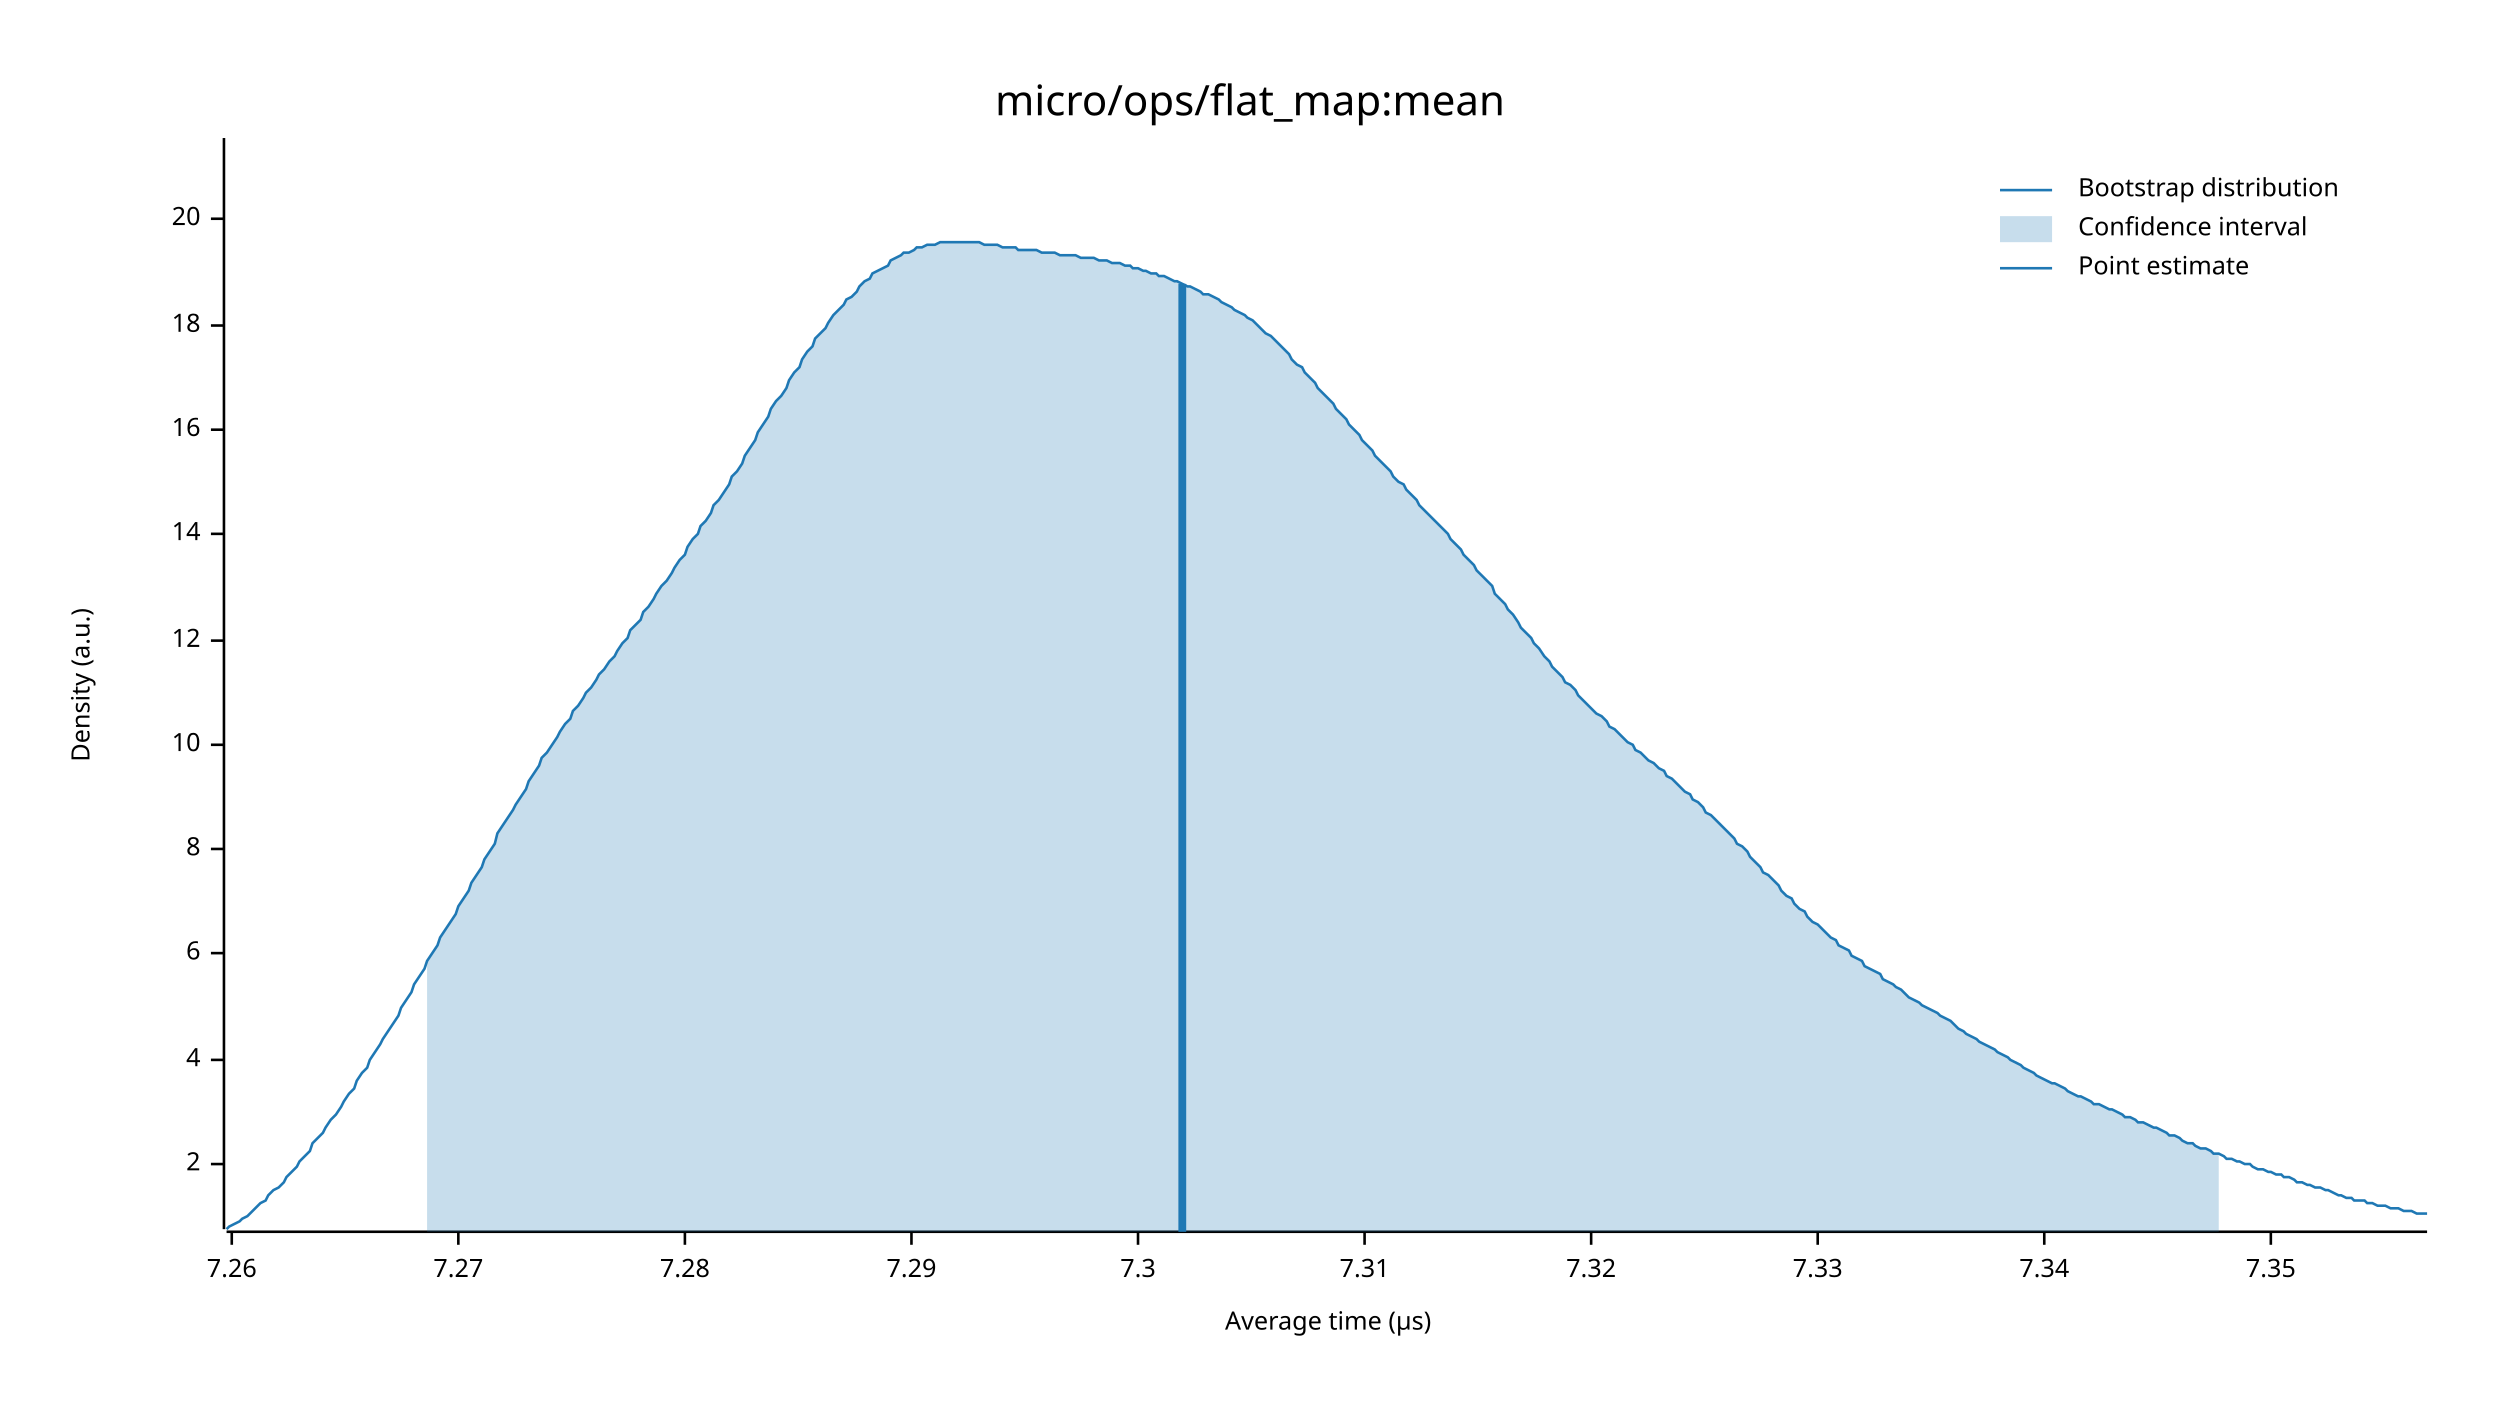
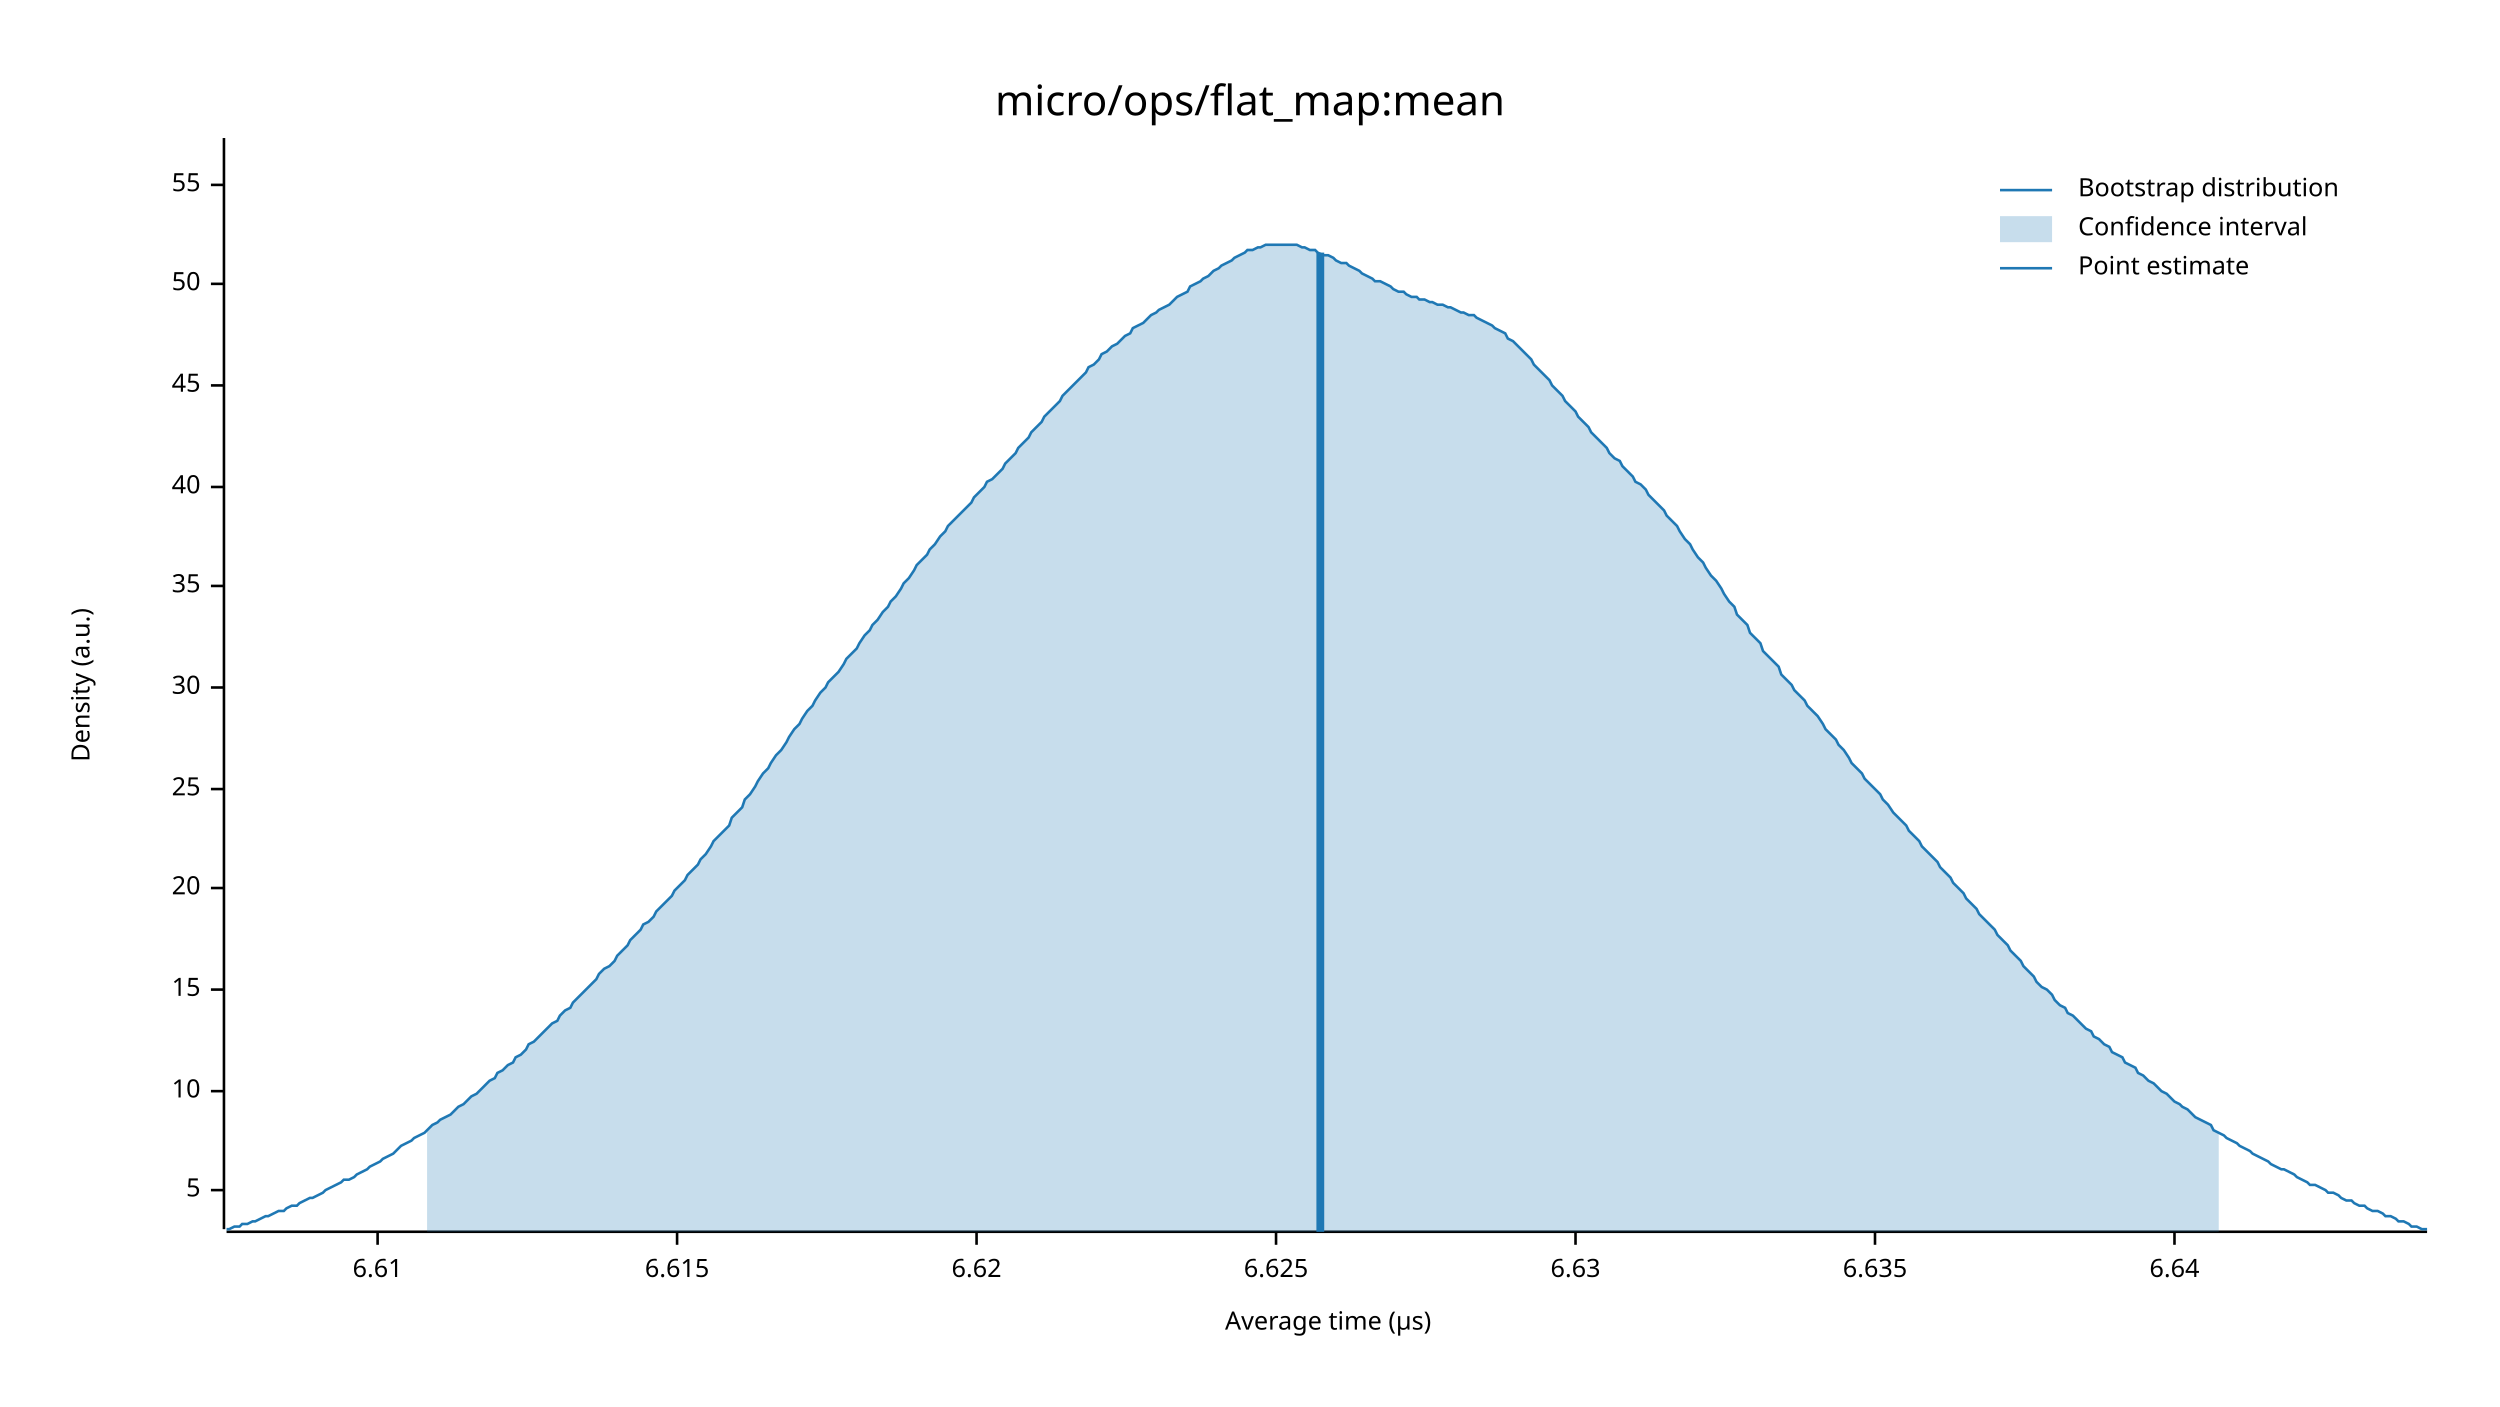
<svg xmlns="http://www.w3.org/2000/svg" width="960" height="540" viewBox="0 0 960 540">
  <text x="480" y="32" dy="0.76em" text-anchor="middle" font-family="sans-serif" font-size="16.129" opacity="1" fill="#000000">
micro/ops/flat_map:mean
</text>
  <text x="27" y="263" dy="0.76em" text-anchor="middle" font-family="sans-serif" font-size="9.677" opacity="1" fill="#000000" transform="rotate(270, 27, 263)">
Density (a.u.)
</text>
  <text x="510" y="513" dy="-0.5ex" text-anchor="middle" font-family="sans-serif" font-size="9.677" opacity="1" fill="#000000">
Average time (µs)
</text>
  <polyline fill="none" opacity="1" stroke="#000000" stroke-width="1" points="86,53 86,472 " />
-   <text x="77" y="447" dy="0.5ex" text-anchor="end" font-family="sans-serif" font-size="9.677" opacity="1" fill="#000000">
- 2
+   <text x="77" y="457" dy="0.5ex" text-anchor="end" font-family="sans-serif" font-size="9.677" opacity="1" fill="#000000">
+ 5
</text>
-   <polyline fill="none" opacity="1" stroke="#000000" stroke-width="1" points="81,447 86,447 " />
-   <text x="77" y="407" dy="0.5ex" text-anchor="end" font-family="sans-serif" font-size="9.677" opacity="1" fill="#000000">
- 4
- </text>
-   <polyline fill="none" opacity="1" stroke="#000000" stroke-width="1" points="81,407 86,407 " />
-   <text x="77" y="366" dy="0.5ex" text-anchor="end" font-family="sans-serif" font-size="9.677" opacity="1" fill="#000000">
- 6
- </text>
-   <polyline fill="none" opacity="1" stroke="#000000" stroke-width="1" points="81,366 86,366 " />
-   <text x="77" y="326" dy="0.5ex" text-anchor="end" font-family="sans-serif" font-size="9.677" opacity="1" fill="#000000">
- 8
- </text>
-   <polyline fill="none" opacity="1" stroke="#000000" stroke-width="1" points="81,326 86,326 " />
-   <text x="77" y="286" dy="0.5ex" text-anchor="end" font-family="sans-serif" font-size="9.677" opacity="1" fill="#000000">
+   <polyline fill="none" opacity="1" stroke="#000000" stroke-width="1" points="81,457 86,457 " />
+   <text x="77" y="419" dy="0.5ex" text-anchor="end" font-family="sans-serif" font-size="9.677" opacity="1" fill="#000000">
10
</text>
-   <polyline fill="none" opacity="1" stroke="#000000" stroke-width="1" points="81,286 86,286 " />
-   <text x="77" y="246" dy="0.5ex" text-anchor="end" font-family="sans-serif" font-size="9.677" opacity="1" fill="#000000">
- 12
+   <polyline fill="none" opacity="1" stroke="#000000" stroke-width="1" points="81,419 86,419 " />
+   <text x="77" y="380" dy="0.5ex" text-anchor="end" font-family="sans-serif" font-size="9.677" opacity="1" fill="#000000">
+ 15
</text>
-   <polyline fill="none" opacity="1" stroke="#000000" stroke-width="1" points="81,246 86,246 " />
-   <text x="77" y="205" dy="0.5ex" text-anchor="end" font-family="sans-serif" font-size="9.677" opacity="1" fill="#000000">
- 14
- </text>
-   <polyline fill="none" opacity="1" stroke="#000000" stroke-width="1" points="81,205 86,205 " />
-   <text x="77" y="165" dy="0.5ex" text-anchor="end" font-family="sans-serif" font-size="9.677" opacity="1" fill="#000000">
- 16
- </text>
-   <polyline fill="none" opacity="1" stroke="#000000" stroke-width="1" points="81,165 86,165 " />
-   <text x="77" y="125" dy="0.5ex" text-anchor="end" font-family="sans-serif" font-size="9.677" opacity="1" fill="#000000">
- 18
- </text>
-   <polyline fill="none" opacity="1" stroke="#000000" stroke-width="1" points="81,125 86,125 " />
-   <text x="77" y="84" dy="0.5ex" text-anchor="end" font-family="sans-serif" font-size="9.677" opacity="1" fill="#000000">
+   <polyline fill="none" opacity="1" stroke="#000000" stroke-width="1" points="81,380 86,380 " />
+   <text x="77" y="341" dy="0.5ex" text-anchor="end" font-family="sans-serif" font-size="9.677" opacity="1" fill="#000000">
20
</text>
-   <polyline fill="none" opacity="1" stroke="#000000" stroke-width="1" points="81,84 86,84 " />
+   <polyline fill="none" opacity="1" stroke="#000000" stroke-width="1" points="81,341 86,341 " />
+   <text x="77" y="303" dy="0.5ex" text-anchor="end" font-family="sans-serif" font-size="9.677" opacity="1" fill="#000000">
+ 25
+ </text>
+   <polyline fill="none" opacity="1" stroke="#000000" stroke-width="1" points="81,303 86,303 " />
+   <text x="77" y="264" dy="0.5ex" text-anchor="end" font-family="sans-serif" font-size="9.677" opacity="1" fill="#000000">
+ 30
+ </text>
+   <polyline fill="none" opacity="1" stroke="#000000" stroke-width="1" points="81,264 86,264 " />
+   <text x="77" y="225" dy="0.5ex" text-anchor="end" font-family="sans-serif" font-size="9.677" opacity="1" fill="#000000">
+ 35
+ </text>
+   <polyline fill="none" opacity="1" stroke="#000000" stroke-width="1" points="81,225 86,225 " />
+   <text x="77" y="187" dy="0.5ex" text-anchor="end" font-family="sans-serif" font-size="9.677" opacity="1" fill="#000000">
+ 40
+ </text>
+   <polyline fill="none" opacity="1" stroke="#000000" stroke-width="1" points="81,187 86,187 " />
+   <text x="77" y="148" dy="0.5ex" text-anchor="end" font-family="sans-serif" font-size="9.677" opacity="1" fill="#000000">
+ 45
+ </text>
+   <polyline fill="none" opacity="1" stroke="#000000" stroke-width="1" points="81,148 86,148 " />
+   <text x="77" y="109" dy="0.5ex" text-anchor="end" font-family="sans-serif" font-size="9.677" opacity="1" fill="#000000">
+ 50
+ </text>
+   <polyline fill="none" opacity="1" stroke="#000000" stroke-width="1" points="81,109 86,109 " />
+   <text x="77" y="71" dy="0.5ex" text-anchor="end" font-family="sans-serif" font-size="9.677" opacity="1" fill="#000000">
+ 55
+ </text>
+   <polyline fill="none" opacity="1" stroke="#000000" stroke-width="1" points="81,71 86,71 " />
  <polyline fill="none" opacity="1" stroke="#000000" stroke-width="1" points="87,473 932,473 " />
-   <text x="89" y="483" dy="0.76em" text-anchor="middle" font-family="sans-serif" font-size="9.677" opacity="1" fill="#000000">
- 7.26
+   <text x="145" y="483" dy="0.76em" text-anchor="middle" font-family="sans-serif" font-size="9.677" opacity="1" fill="#000000">
+ 6.61
</text>
-   <polyline fill="none" opacity="1" stroke="#000000" stroke-width="1" points="89,473 89,478 " />
-   <text x="176" y="483" dy="0.76em" text-anchor="middle" font-family="sans-serif" font-size="9.677" opacity="1" fill="#000000">
- 7.27
+   <polyline fill="none" opacity="1" stroke="#000000" stroke-width="1" points="145,473 145,478 " />
+   <text x="260" y="483" dy="0.76em" text-anchor="middle" font-family="sans-serif" font-size="9.677" opacity="1" fill="#000000">
+ 6.615
</text>
-   <polyline fill="none" opacity="1" stroke="#000000" stroke-width="1" points="176,473 176,478 " />
-   <text x="263" y="483" dy="0.76em" text-anchor="middle" font-family="sans-serif" font-size="9.677" opacity="1" fill="#000000">
- 7.28
+   <polyline fill="none" opacity="1" stroke="#000000" stroke-width="1" points="260,473 260,478 " />
+   <text x="375" y="483" dy="0.76em" text-anchor="middle" font-family="sans-serif" font-size="9.677" opacity="1" fill="#000000">
+ 6.62
</text>
-   <polyline fill="none" opacity="1" stroke="#000000" stroke-width="1" points="263,473 263,478 " />
-   <text x="350" y="483" dy="0.76em" text-anchor="middle" font-family="sans-serif" font-size="9.677" opacity="1" fill="#000000">
- 7.29
+   <polyline fill="none" opacity="1" stroke="#000000" stroke-width="1" points="375,473 375,478 " />
+   <text x="490" y="483" dy="0.76em" text-anchor="middle" font-family="sans-serif" font-size="9.677" opacity="1" fill="#000000">
+ 6.625
</text>
-   <polyline fill="none" opacity="1" stroke="#000000" stroke-width="1" points="350,473 350,478 " />
-   <text x="437" y="483" dy="0.76em" text-anchor="middle" font-family="sans-serif" font-size="9.677" opacity="1" fill="#000000">
- 7.3
+   <polyline fill="none" opacity="1" stroke="#000000" stroke-width="1" points="490,473 490,478 " />
+   <text x="605" y="483" dy="0.76em" text-anchor="middle" font-family="sans-serif" font-size="9.677" opacity="1" fill="#000000">
+ 6.63
</text>
-   <polyline fill="none" opacity="1" stroke="#000000" stroke-width="1" points="437,473 437,478 " />
-   <text x="524" y="483" dy="0.76em" text-anchor="middle" font-family="sans-serif" font-size="9.677" opacity="1" fill="#000000">
- 7.31
+   <polyline fill="none" opacity="1" stroke="#000000" stroke-width="1" points="605,473 605,478 " />
+   <text x="720" y="483" dy="0.76em" text-anchor="middle" font-family="sans-serif" font-size="9.677" opacity="1" fill="#000000">
+ 6.635
</text>
-   <polyline fill="none" opacity="1" stroke="#000000" stroke-width="1" points="524,473 524,478 " />
-   <text x="611" y="483" dy="0.76em" text-anchor="middle" font-family="sans-serif" font-size="9.677" opacity="1" fill="#000000">
- 7.32
+   <polyline fill="none" opacity="1" stroke="#000000" stroke-width="1" points="720,473 720,478 " />
+   <text x="835" y="483" dy="0.76em" text-anchor="middle" font-family="sans-serif" font-size="9.677" opacity="1" fill="#000000">
+ 6.64
</text>
-   <polyline fill="none" opacity="1" stroke="#000000" stroke-width="1" points="611,473 611,478 " />
-   <text x="698" y="483" dy="0.76em" text-anchor="middle" font-family="sans-serif" font-size="9.677" opacity="1" fill="#000000">
- 7.33
- </text>
-   <polyline fill="none" opacity="1" stroke="#000000" stroke-width="1" points="698,473 698,478 " />
-   <text x="785" y="483" dy="0.76em" text-anchor="middle" font-family="sans-serif" font-size="9.677" opacity="1" fill="#000000">
- 7.34
- </text>
-   <polyline fill="none" opacity="1" stroke="#000000" stroke-width="1" points="785,473 785,478 " />
-   <text x="872" y="483" dy="0.76em" text-anchor="middle" font-family="sans-serif" font-size="9.677" opacity="1" fill="#000000">
- 7.35
- </text>
-   <polyline fill="none" opacity="1" stroke="#000000" stroke-width="1" points="872,473 872,478 " />
-   <polyline fill="none" opacity="1" stroke="#1F78B4" stroke-width="1" points="87,472 88,471 90,470 92,469 93,468 95,467 97,465 98,464 100,462 102,461 103,459 105,457 107,456 109,454 110,452 112,450 114,448 115,446 117,444 119,442 120,439 122,437 124,435 125,433 127,430 129,428 131,425 132,423 134,420 136,418 137,415 139,412 141,410 142,407 144,404 146,401 147,399 149,396 151,393 153,390 154,387 156,384 158,381 159,378 161,375 163,372 164,369 166,366 168,363 169,360 171,357 173,354 175,351 176,348 178,345 180,342 181,339 183,336 185,333 186,330 188,327 190,324 191,320 193,317 195,314 197,311 198,309 200,306 202,303 203,300 205,297 207,294 208,291 210,289 212,286 214,283 215,281 217,278 219,276 220,273 222,271 224,268 225,266 227,264 229,261 230,259 232,257 234,254 236,252 237,250 239,247 241,245 242,242 244,240 246,238 247,235 249,233 251,230 252,228 254,225 256,223 258,220 259,218 261,215 263,213 264,210 266,207 268,205 269,202 271,200 273,197 274,194 276,192 278,189 280,186 281,183 283,181 285,178 286,175 288,172 290,169 291,166 293,163 295,160 296,157 298,154 300,152 302,149 303,146 305,143 307,141 308,138 310,135 312,133 313,130 315,128 317,126 318,124 320,121 322,119 324,117 325,115 327,114 329,112 330,110 332,108 334,107 335,105 337,104 339,103 341,102 342,100 344,99 346,98 347,97 349,97 351,96 352,95 354,95 356,94 357,94 359,94 361,93 363,93 364,93 366,93 368,93 369,93 371,93 373,93 374,93 376,93 378,94 379,94 381,94 383,94 385,95 386,95 388,95 390,95 391,96 393,96 395,96 396,96 398,96 400,97 401,97 403,97 405,97 407,98 408,98 410,98 412,98 413,98 415,99 417,99 418,99 420,99 422,100 423,100 425,100 427,101 429,101 430,101 432,102 434,102 435,103 437,103 439,104 440,104 442,105 444,105 445,106 447,106 449,107 451,108 452,108 454,109 456,110 457,110 459,111 461,112 462,113 464,113 466,114 468,115 469,116 471,117 473,118 474,119 476,120 478,121 479,122 481,123 483,125 484,126 486,128 488,129 490,131 491,132 493,134 495,136 496,138 498,140 500,141 501,143 503,145 505,147 506,149 508,151 510,153 512,155 513,157 515,159 517,161 518,163 520,165 522,167 523,169 525,171 527,173 528,175 530,177 532,179 534,181 535,183 537,185 539,186 540,188 542,190 544,192 545,194 547,196 549,198 550,199 552,201 554,203 556,205 557,207 559,209 561,211 562,213 564,215 566,217 567,219 569,221 571,223 573,225 574,228 576,230 578,232 579,234 581,236 583,239 584,241 586,243 588,245 589,247 591,249 593,252 595,254 596,256 598,258 600,260 601,262 603,263 605,265 606,267 608,269 610,271 611,272 613,274 615,275 617,277 618,279 620,280 622,282 623,283 625,285 627,286 628,288 630,289 632,291 633,292 635,293 637,295 639,296 640,298 642,299 644,301 645,302 647,304 649,305 650,307 652,308 654,310 655,312 657,313 659,315 661,317 662,318 664,320 666,322 667,324 669,325 671,327 672,329 674,331 676,333 677,335 679,336 681,338 683,340 684,342 686,344 688,345 689,347 691,349 693,350 694,352 696,354 698,355 700,357 701,358 703,360 705,361 706,363 708,364 710,365 711,367 713,368 715,369 716,371 718,372 720,373 722,374 723,376 725,377 727,378 728,379 730,380 732,382 733,383 735,384 737,385 738,386 740,387 742,388 744,389 745,390 747,391 749,392 750,393 752,395 754,396 755,397 757,398 759,399 760,400 762,401 764,402 766,403 767,404 769,405 771,406 772,407 774,408 776,409 777,410 779,411 781,412 782,413 784,414 786,415 788,416 789,416 791,417 793,418 794,419 796,420 798,421 799,421 801,422 803,423 804,424 806,424 808,425 810,426 811,426 813,427 815,428 816,429 818,429 820,430 821,431 823,431 825,432 827,433 828,433 830,434 832,435 833,436 835,436 837,437 838,438 840,439 842,439 843,440 845,441 847,441 849,442 850,443 852,443 854,444 855,445 857,445 859,446 860,446 862,447 864,447 865,448 867,449 869,449 871,450 872,450 874,451 876,451 877,452 879,452 881,453 882,454 884,454 886,455 887,455 889,456 891,456 893,457 894,457 896,458 898,459 899,459 901,460 903,460 904,461 906,461 908,461 909,462 911,462 913,463 915,463 916,463 918,464 920,464 921,464 923,465 925,465 926,465 928,466 930,466 932,466 " />
-   <polygon opacity="0.25" fill="#1F78B4" points="164,369 166,366 168,363 169,360 171,357 173,354 175,351 176,348 178,345 180,342 181,339 183,336 185,333 186,330 188,327 190,324 191,320 193,317 195,314 197,311 198,309 200,306 202,303 203,300 205,297 207,294 208,291 210,289 212,286 214,283 215,281 217,278 219,276 220,273 222,271 224,268 225,266 227,264 229,261 230,259 232,257 234,254 236,252 237,250 239,247 241,245 242,242 244,240 246,238 247,235 249,233 251,230 252,228 254,225 256,223 258,220 259,218 261,215 263,213 264,210 266,207 268,205 269,202 271,200 273,197 274,194 276,192 278,189 280,186 281,183 283,181 285,178 286,175 288,172 290,169 291,166 293,163 295,160 296,157 298,154 300,152 302,149 303,146 305,143 307,141 308,138 310,135 312,133 313,130 315,128 317,126 318,124 320,121 322,119 324,117 325,115 327,114 329,112 330,110 332,108 334,107 335,105 337,104 339,103 341,102 342,100 344,99 346,98 347,97 349,97 351,96 352,95 354,95 356,94 357,94 359,94 361,93 363,93 364,93 366,93 368,93 369,93 371,93 373,93 374,93 376,93 378,94 379,94 381,94 383,94 385,95 386,95 388,95 390,95 391,96 393,96 395,96 396,96 398,96 400,97 401,97 403,97 405,97 407,98 408,98 410,98 412,98 413,98 415,99 417,99 418,99 420,99 422,100 423,100 425,100 427,101 429,101 430,101 432,102 434,102 435,103 437,103 439,104 440,104 442,105 444,105 445,106 447,106 449,107 451,108 452,108 454,109 456,110 457,110 459,111 461,112 462,113 464,113 466,114 468,115 469,116 471,117 473,118 474,119 476,120 478,121 479,122 481,123 483,125 484,126 486,128 488,129 490,131 491,132 493,134 495,136 496,138 498,140 500,141 501,143 503,145 505,147 506,149 508,151 510,153 512,155 513,157 515,159 517,161 518,163 520,165 522,167 523,169 525,171 527,173 528,175 530,177 532,179 534,181 535,183 537,185 539,186 540,188 542,190 544,192 545,194 547,196 549,198 550,199 552,201 554,203 556,205 557,207 559,209 561,211 562,213 564,215 566,217 567,219 569,221 571,223 573,225 574,228 576,230 578,232 579,234 581,236 583,239 584,241 586,243 588,245 589,247 591,249 593,252 595,254 596,256 598,258 600,260 601,262 603,263 605,265 606,267 608,269 610,271 611,272 613,274 615,275 617,277 618,279 620,280 622,282 623,283 625,285 627,286 628,288 630,289 632,291 633,292 635,293 637,295 639,296 640,298 642,299 644,301 645,302 647,304 649,305 650,307 652,308 654,310 655,312 657,313 659,315 661,317 662,318 664,320 666,322 667,324 669,325 671,327 672,329 674,331 676,333 677,335 679,336 681,338 683,340 684,342 686,344 688,345 689,347 691,349 693,350 694,352 696,354 698,355 700,357 701,358 703,360 705,361 706,363 708,364 710,365 711,367 713,368 715,369 716,371 718,372 720,373 722,374 723,376 725,377 727,378 728,379 730,380 732,382 733,383 735,384 737,385 738,386 740,387 742,388 744,389 745,390 747,391 749,392 750,393 752,395 754,396 755,397 757,398 759,399 760,400 762,401 764,402 766,403 767,404 769,405 771,406 772,407 774,408 776,409 777,410 779,411 781,412 782,413 784,414 786,415 788,416 789,416 791,417 793,418 794,419 796,420 798,421 799,421 801,422 803,423 804,424 806,424 808,425 810,426 811,426 813,427 815,428 816,429 818,429 820,430 821,431 823,431 825,432 827,433 828,433 830,434 832,435 833,436 835,436 837,437 838,438 840,439 842,439 843,440 845,441 847,441 849,442 850,443 852,443 852,473 164,473 " />
-   <polyline fill="none" opacity="1" stroke="#1F78B4" stroke-width="3" points="454,473 454,109 " />
+   <polyline fill="none" opacity="1" stroke="#000000" stroke-width="1" points="835,473 835,478 " />
+   <polyline fill="none" opacity="1" stroke="#1F78B4" stroke-width="1" points="87,472 88,472 90,471 92,471 93,470 95,470 97,469 98,469 100,468 102,467 103,467 105,466 107,465 109,465 110,464 112,463 114,463 115,462 117,461 119,460 120,460 122,459 124,458 125,457 127,456 129,455 131,454 132,453 134,453 136,452 137,451 139,450 141,449 142,448 144,447 146,446 147,445 149,444 151,443 153,441 154,440 156,439 158,438 159,437 161,436 163,435 164,434 166,432 168,431 169,430 171,429 173,428 175,426 176,425 178,424 180,422 181,421 183,420 185,418 186,417 188,415 190,414 191,412 193,411 195,409 197,408 198,406 200,405 202,403 203,401 205,400 207,398 208,397 210,395 212,393 214,392 215,390 217,388 219,387 220,385 222,383 224,381 225,380 227,378 229,376 230,374 232,372 234,371 236,369 237,367 239,365 241,363 242,361 244,359 246,357 247,355 249,354 251,352 252,350 254,348 256,346 258,344 259,342 261,340 263,338 264,336 266,334 268,332 269,330 271,328 273,325 274,323 276,321 278,319 280,317 281,314 283,312 285,310 286,307 288,305 290,302 291,300 293,297 295,295 296,293 298,290 300,288 302,285 303,283 305,280 307,278 308,276 310,273 312,271 313,269 315,266 317,264 318,262 320,260 322,258 324,255 325,253 327,251 329,249 330,247 332,244 334,242 335,240 337,238 339,235 341,233 342,231 344,229 346,226 347,224 349,222 351,219 352,217 354,215 356,213 357,211 359,209 361,206 363,204 364,202 366,200 368,198 369,197 371,195 373,193 374,191 376,189 378,187 379,185 381,184 383,182 385,180 386,178 388,176 390,174 391,172 393,170 395,168 396,166 398,164 400,162 401,160 403,158 405,156 407,154 408,152 410,150 412,148 413,147 415,145 417,143 418,141 420,140 422,138 423,136 425,135 427,133 429,132 430,131 432,129 434,128 435,126 437,125 439,124 440,123 442,121 444,120 445,119 447,118 449,117 451,115 452,114 454,113 456,112 457,110 459,109 461,108 462,107 464,106 466,104 468,103 469,102 471,101 473,100 474,99 476,98 478,97 479,96 481,96 483,95 484,95 486,94 488,94 490,94 491,94 493,94 495,94 496,94 498,94 500,95 501,95 503,96 505,96 506,97 508,98 510,98 512,99 513,100 515,101 517,101 518,102 520,103 522,104 523,105 525,106 527,107 528,108 530,108 532,109 534,110 535,111 537,112 539,112 540,113 542,114 544,114 545,115 547,115 549,116 550,116 552,117 554,117 556,118 557,118 559,119 561,120 562,120 564,121 566,121 567,122 569,123 571,124 573,125 574,126 576,127 578,128 579,130 581,131 583,133 584,134 586,136 588,138 589,140 591,142 593,144 595,146 596,148 598,150 600,152 601,154 603,156 605,158 606,160 608,162 610,164 611,166 613,168 615,170 617,172 618,174 620,176 622,177 623,179 625,181 627,183 628,185 630,186 632,188 633,190 635,192 637,194 639,196 640,198 642,200 644,202 645,204 647,207 649,209 650,211 652,214 654,216 655,218 657,221 659,223 661,226 662,228 664,231 666,233 667,236 669,238 671,240 672,243 674,245 676,247 677,250 679,252 681,254 683,256 684,259 686,261 688,263 689,265 691,267 693,269 694,271 696,273 698,275 700,278 701,280 703,282 705,284 706,286 708,288 710,291 711,293 713,295 715,297 716,299 718,301 720,303 722,305 723,307 725,309 727,312 728,313 730,315 732,317 733,319 735,321 737,323 738,325 740,327 742,329 744,331 745,333 747,335 749,337 750,339 752,341 754,343 755,345 757,347 759,349 760,351 762,353 764,355 766,357 767,359 769,361 771,363 772,365 774,367 776,369 777,371 779,373 781,375 782,377 784,379 786,380 788,382 789,384 791,386 793,387 794,389 796,390 798,392 799,393 801,395 803,396 804,398 806,399 808,401 810,402 811,404 813,405 815,406 816,408 818,409 820,410 821,412 823,413 825,415 827,416 828,417 830,419 832,420 833,421 835,423 837,424 838,425 840,426 842,428 843,429 845,430 847,431 849,432 850,434 852,435 854,436 855,437 857,438 859,439 860,440 862,441 864,442 865,443 867,444 869,445 871,446 872,447 874,448 876,449 877,449 879,450 881,451 882,452 884,453 886,454 887,455 889,455 891,456 893,457 894,458 896,458 898,459 899,460 901,461 903,461 904,462 906,463 908,463 909,464 911,465 913,465 915,466 916,467 918,467 920,468 921,469 923,469 925,470 926,471 928,471 930,472 932,472 " />
+   <polygon opacity="0.25" fill="#1F78B4" points="164,434 166,432 168,431 169,430 171,429 173,428 175,426 176,425 178,424 180,422 181,421 183,420 185,418 186,417 188,415 190,414 191,412 193,411 195,409 197,408 198,406 200,405 202,403 203,401 205,400 207,398 208,397 210,395 212,393 214,392 215,390 217,388 219,387 220,385 222,383 224,381 225,380 227,378 229,376 230,374 232,372 234,371 236,369 237,367 239,365 241,363 242,361 244,359 246,357 247,355 249,354 251,352 252,350 254,348 256,346 258,344 259,342 261,340 263,338 264,336 266,334 268,332 269,330 271,328 273,325 274,323 276,321 278,319 280,317 281,314 283,312 285,310 286,307 288,305 290,302 291,300 293,297 295,295 296,293 298,290 300,288 302,285 303,283 305,280 307,278 308,276 310,273 312,271 313,269 315,266 317,264 318,262 320,260 322,258 324,255 325,253 327,251 329,249 330,247 332,244 334,242 335,240 337,238 339,235 341,233 342,231 344,229 346,226 347,224 349,222 351,219 352,217 354,215 356,213 357,211 359,209 361,206 363,204 364,202 366,200 368,198 369,197 371,195 373,193 374,191 376,189 378,187 379,185 381,184 383,182 385,180 386,178 388,176 390,174 391,172 393,170 395,168 396,166 398,164 400,162 401,160 403,158 405,156 407,154 408,152 410,150 412,148 413,147 415,145 417,143 418,141 420,140 422,138 423,136 425,135 427,133 429,132 430,131 432,129 434,128 435,126 437,125 439,124 440,123 442,121 444,120 445,119 447,118 449,117 451,115 452,114 454,113 456,112 457,110 459,109 461,108 462,107 464,106 466,104 468,103 469,102 471,101 473,100 474,99 476,98 478,97 479,96 481,96 483,95 484,95 486,94 488,94 490,94 491,94 493,94 495,94 496,94 498,94 500,95 501,95 503,96 505,96 506,97 508,98 510,98 512,99 513,100 515,101 517,101 518,102 520,103 522,104 523,105 525,106 527,107 528,108 530,108 532,109 534,110 535,111 537,112 539,112 540,113 542,114 544,114 545,115 547,115 549,116 550,116 552,117 554,117 556,118 557,118 559,119 561,120 562,120 564,121 566,121 567,122 569,123 571,124 573,125 574,126 576,127 578,128 579,130 581,131 583,133 584,134 586,136 588,138 589,140 591,142 593,144 595,146 596,148 598,150 600,152 601,154 603,156 605,158 606,160 608,162 610,164 611,166 613,168 615,170 617,172 618,174 620,176 622,177 623,179 625,181 627,183 628,185 630,186 632,188 633,190 635,192 637,194 639,196 640,198 642,200 644,202 645,204 647,207 649,209 650,211 652,214 654,216 655,218 657,221 659,223 661,226 662,228 664,231 666,233 667,236 669,238 671,240 672,243 674,245 676,247 677,250 679,252 681,254 683,256 684,259 686,261 688,263 689,265 691,267 693,269 694,271 696,273 698,275 700,278 701,280 703,282 705,284 706,286 708,288 710,291 711,293 713,295 715,297 716,299 718,301 720,303 722,305 723,307 725,309 727,312 728,313 730,315 732,317 733,319 735,321 737,323 738,325 740,327 742,329 744,331 745,333 747,335 749,337 750,339 752,341 754,343 755,345 757,347 759,349 760,351 762,353 764,355 766,357 767,359 769,361 771,363 772,365 774,367 776,369 777,371 779,373 781,375 782,377 784,379 786,380 788,382 789,384 791,386 793,387 794,389 796,390 798,392 799,393 801,395 803,396 804,398 806,399 808,401 810,402 811,404 813,405 815,406 816,408 818,409 820,410 821,412 823,413 825,415 827,416 828,417 830,419 832,420 833,421 835,423 837,424 838,425 840,426 842,428 843,429 845,430 847,431 849,432 850,434 852,435 852,473 164,473 " />
+   <polyline fill="none" opacity="1" stroke="#1F78B4" stroke-width="3" points="507,473 507,97 " />
  <text x="798" y="68" dy="0.76em" text-anchor="start" font-family="sans-serif" font-size="9.677" opacity="1" fill="#000000">
Bootstrap distribution
</text>
  <text x="798" y="83" dy="0.76em" text-anchor="start" font-family="sans-serif" font-size="9.677" opacity="1" fill="#000000">
Confidence interval
</text>
  <text x="798" y="98" dy="0.76em" text-anchor="start" font-family="sans-serif" font-size="9.677" opacity="1" fill="#000000">
Point estimate
</text>
  <polyline fill="none" opacity="1" stroke="#1F78B4" stroke-width="1" points="768,73 788,73 " />
  <rect x="768" y="83" width="20" height="10" opacity="0.25" fill="#1F78B4" stroke="none" />
  <polyline fill="none" opacity="1" stroke="#1F78B4" stroke-width="1" points="768,103 788,103 " />
</svg>
